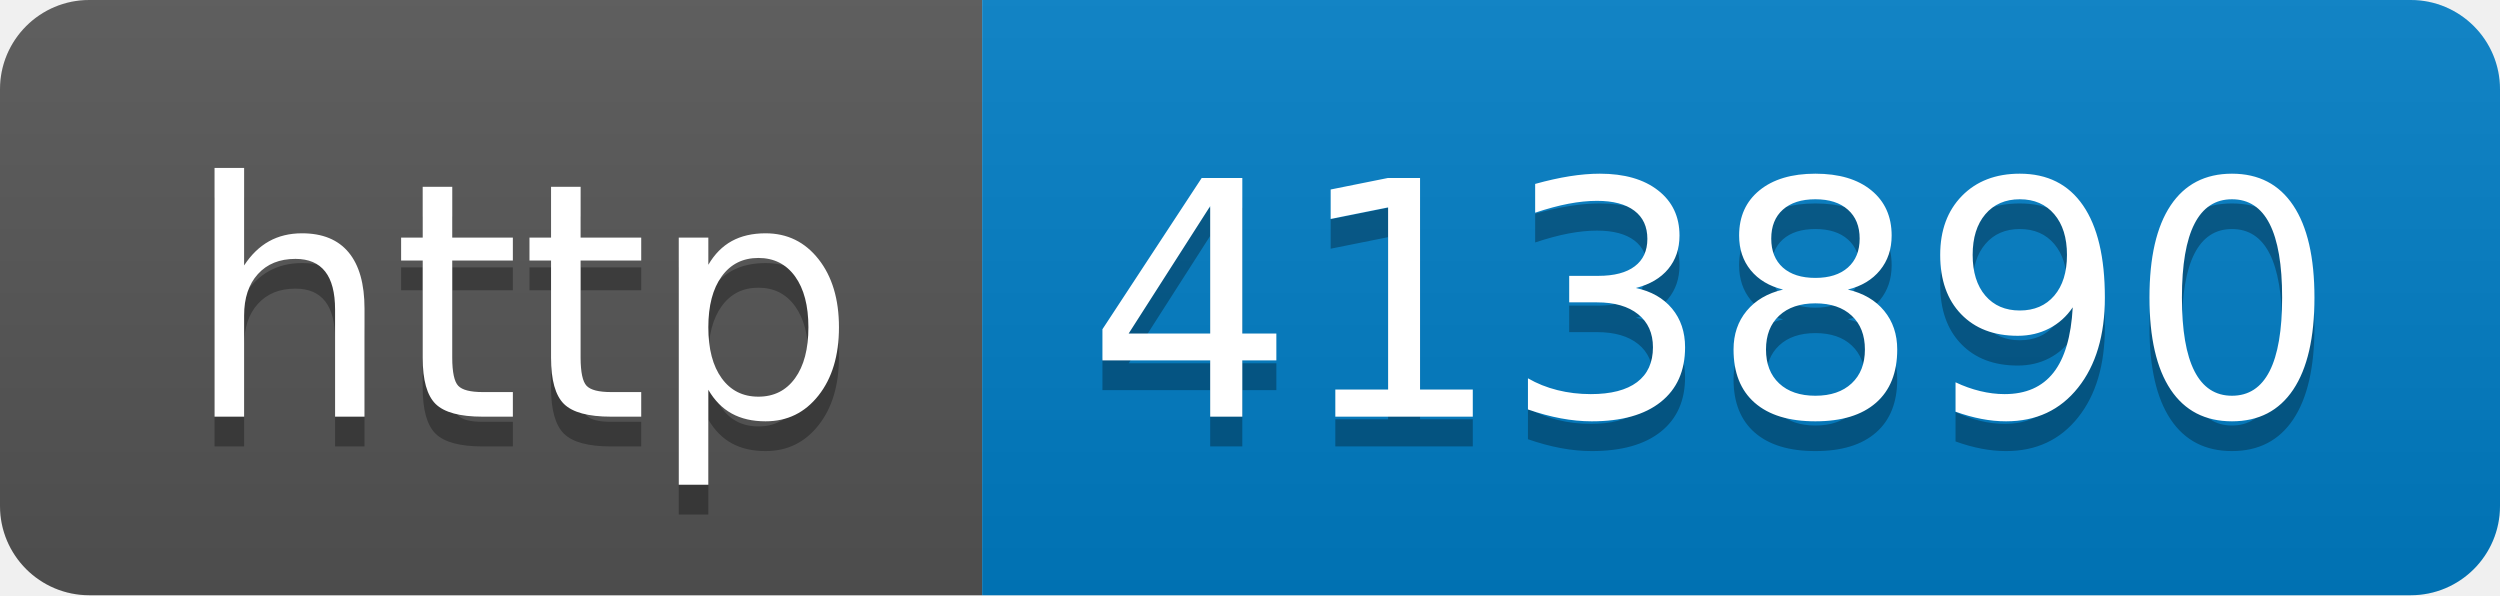
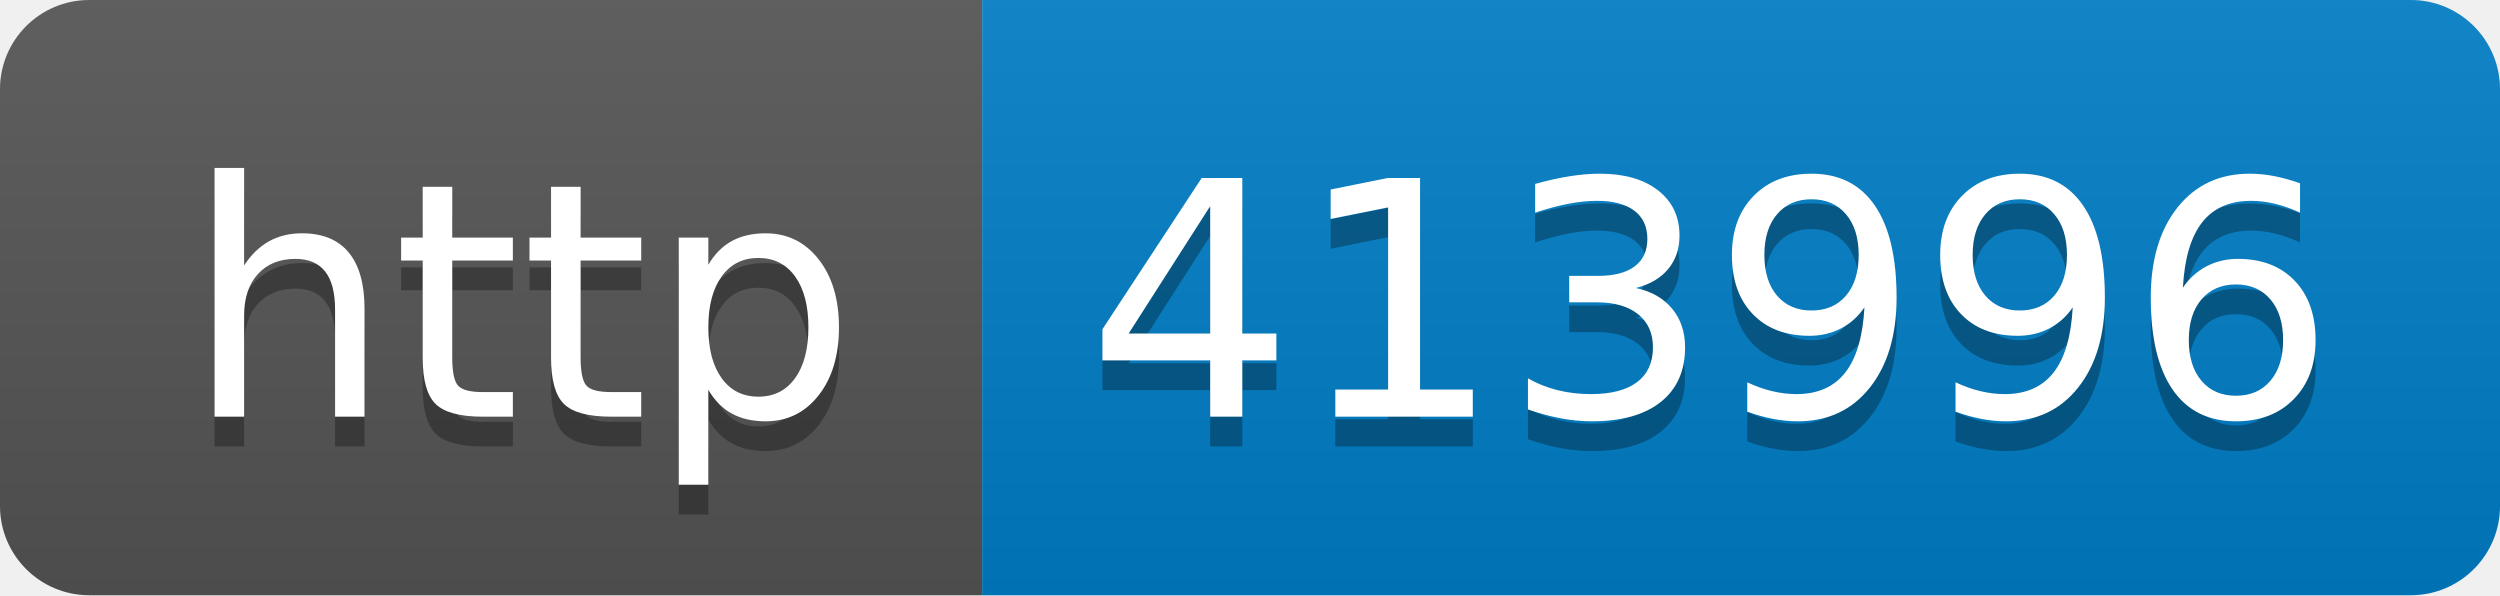
- <svg xmlns="http://www.w3.org/2000/svg" width="84" height="20" role="img" aria-label="http: 413890">
+ <svg xmlns="http://www.w3.org/2000/svg" width="84" height="20" role="img" aria-label="http: 413996">
  <linearGradient id="s" x2="0" y2="100%">
    <stop offset="0" stop-color="#bbb" stop-opacity=".1" />
    <stop offset="1" stop-opacity=".1" />
  </linearGradient>
  <clipPath id="r">
    <rect width="84" height="20" rx="3" fill="#fff" />
  </clipPath>
  <g clip-path="url(#r)">
    <rect width="33" height="20" fill="#555" />
    <rect x="33" width="51" height="20" fill="#007ec6" />
    <rect width="84" height="20" fill="url(#s)" />
  </g>
  <g fill="#fff" text-anchor="middle" font-family="Verdana,Geneva,DejaVu Sans,sans-serif" text-rendering="geometricPrecision" font-size="110">
    <text aria-hidden="true" x="175" y="150" fill="#010101" fill-opacity=".3" transform="scale(.1)" textLength="230">http</text>
    <text x="175" y="140" transform="scale(.1)" fill="#fff" textLength="230">http</text>
-     <text aria-hidden="true" x="575" y="150" fill="#010101" fill-opacity=".3" transform="scale(.1)" textLength="410">413890</text>
-     <text x="575" y="140" transform="scale(.1)" fill="#fff" textLength="410">413890</text>
+     <text aria-hidden="true" x="575" y="150" fill="#010101" fill-opacity=".3" transform="scale(.1)" textLength="410">413996</text>
+     <text x="575" y="140" transform="scale(.1)" fill="#fff" textLength="410">413996</text>
  </g>
</svg>
